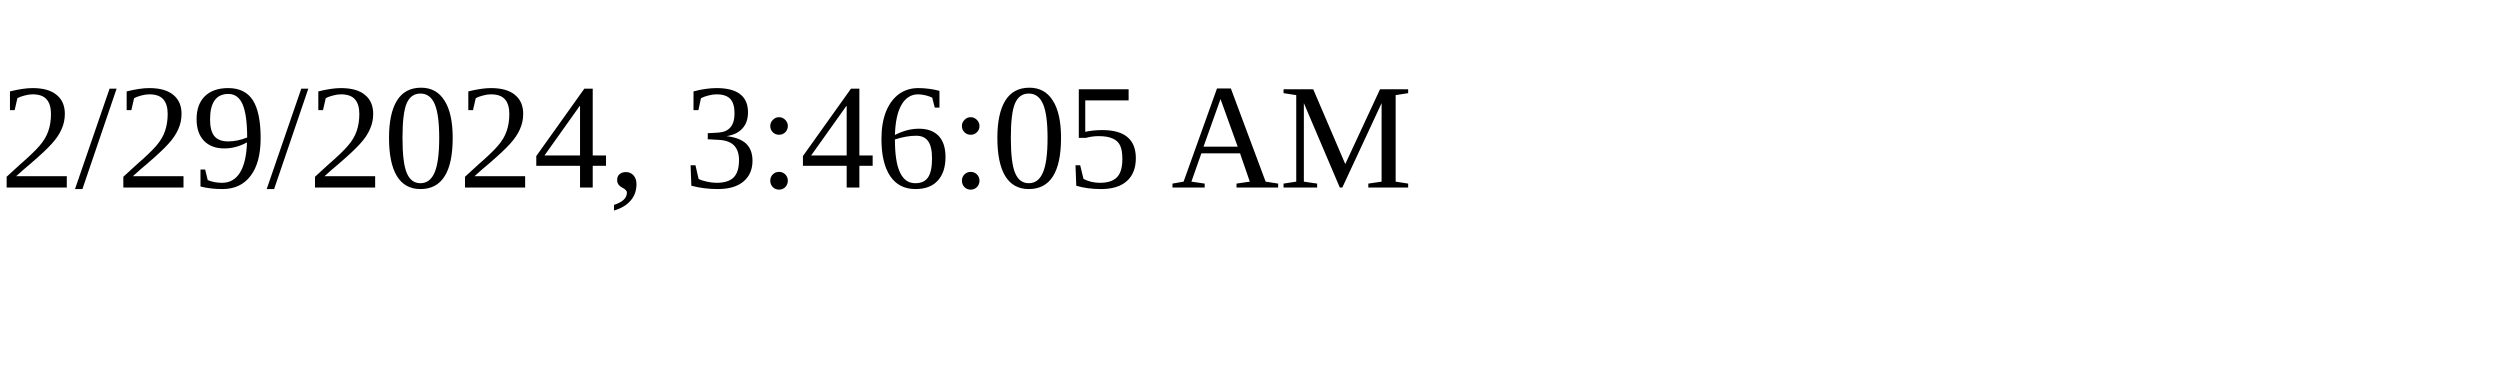
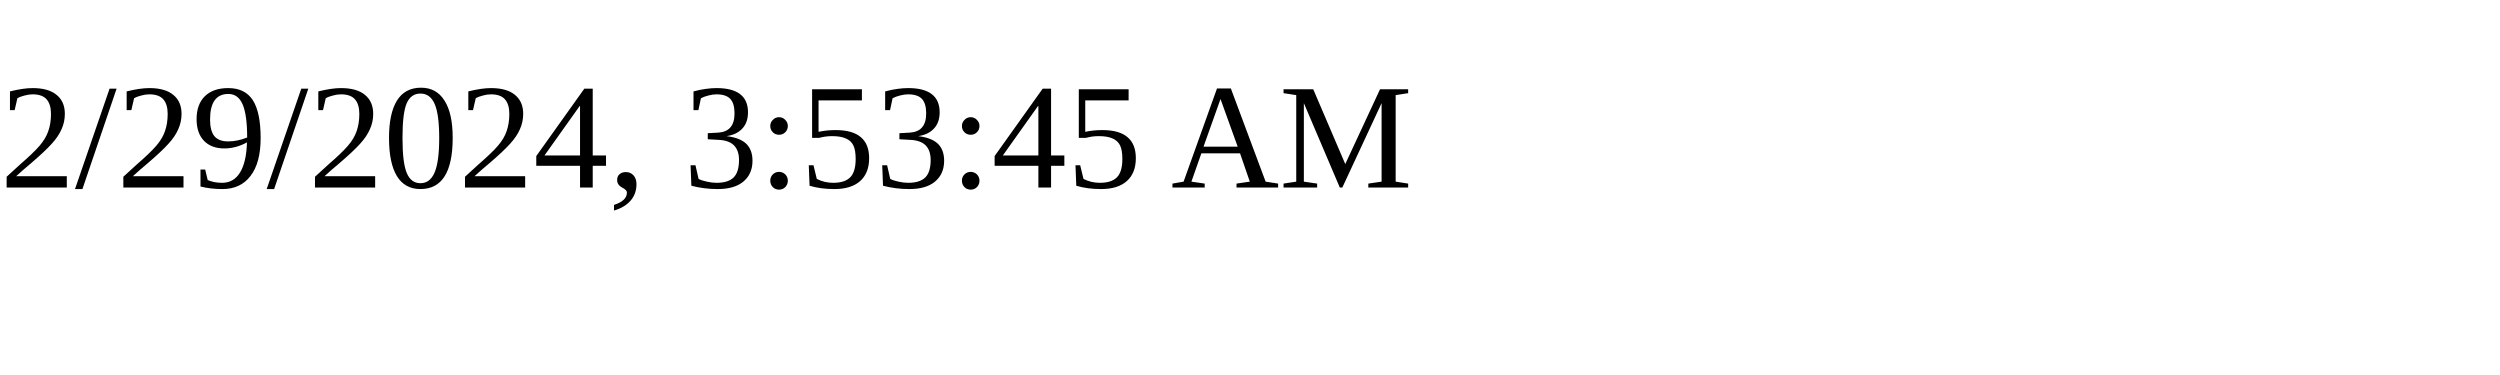
<svg xmlns="http://www.w3.org/2000/svg" height="30" width="200">
-   <text x="0" y="15">2/29/2024, 3:46:05 AM</text>
+   <text x="0" y="15">2/29/2024, 3:53:45 AM</text>
</svg>
